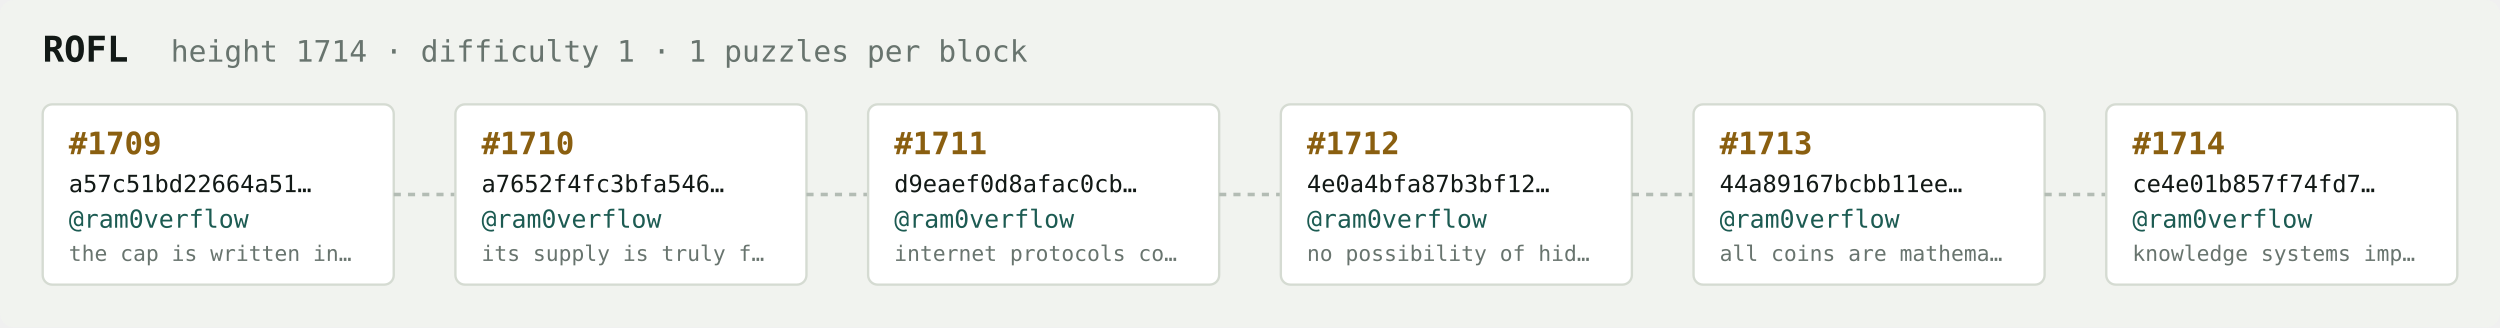
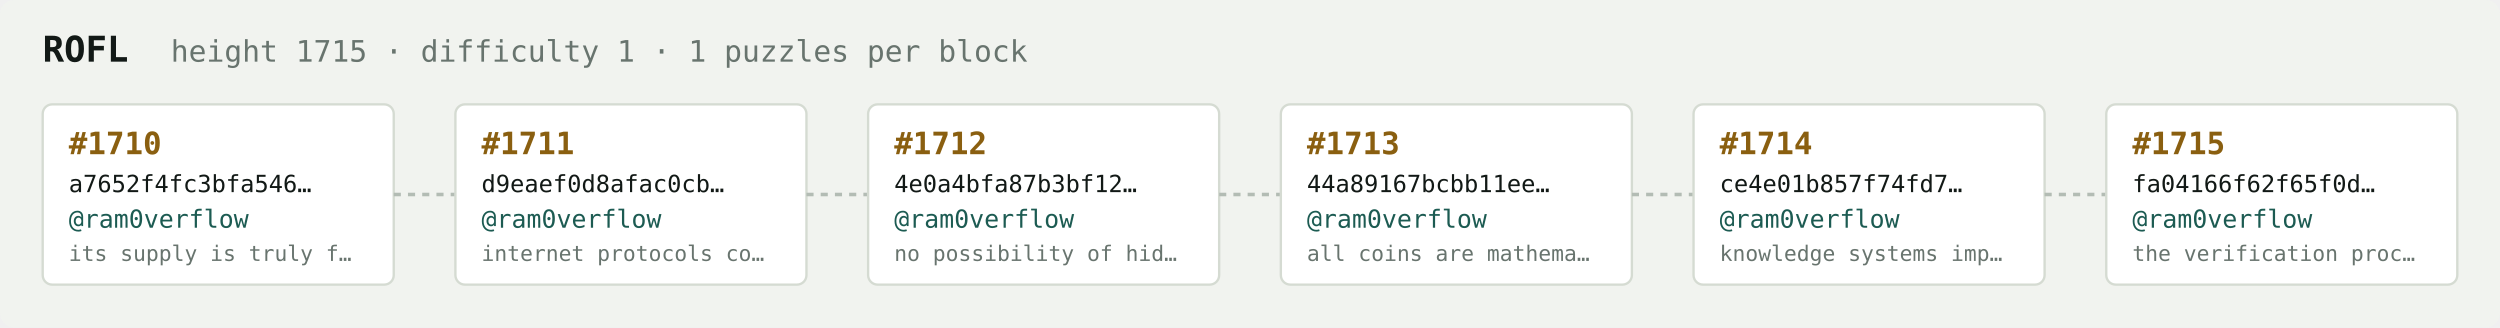
<svg xmlns="http://www.w3.org/2000/svg" width="1054" height="138" viewBox="0 0 1054 138" font-family="ui-monospace,SFMono-Regular,Menlo,monospace">
  <rect fill="#f1f3ef" width="1054" height="138" rx="6" />
  <text x="18" y="26" fill="#121916" font-size="15" font-weight="700">ROFL</text>
-   <text x="72" y="26" fill="#68746e" font-size="12.5">height 1714 · difficulty 1 · 1 puzzles per block</text>
+   <text x="72" y="26" fill="#68746e" font-size="12.5">height 1715 · difficulty 1 · 1 puzzles per block</text>
  <rect x="18" y="44" width="148" height="76" rx="4" fill="#ffffff" stroke="#d5dbd2" stroke-width="1" />
-   <text x="29" y="65" fill="#8a5f10" font-size="13" font-weight="700">#1709</text>
-   <text x="29" y="81" fill="#121916" font-size="10">a57c51bd22664a51…</text>
+   <text x="29" y="65" fill="#8a5f10" font-size="13" font-weight="700">#1710</text>
+   <text x="29" y="81" fill="#121916" font-size="10">a7652f4fc3bfa546…</text>
  <text x="29" y="96" fill="#1c5b52" font-size="10.5">@ram0verflow</text>
-   <text x="29" y="110" fill="#68746e" font-size="9">the cap is written in…</text>
+   <text x="29" y="110" fill="#68746e" font-size="9">its supply is truly f…</text>
  <line x1="166" y1="82.0" x2="192" y2="82.0" stroke="#b3bcb4" stroke-width="1.5" stroke-dasharray="3 3" />
  <rect x="192" y="44" width="148" height="76" rx="4" fill="#ffffff" stroke="#d5dbd2" stroke-width="1" />
-   <text x="203" y="65" fill="#8a5f10" font-size="13" font-weight="700">#1710</text>
-   <text x="203" y="81" fill="#121916" font-size="10">a7652f4fc3bfa546…</text>
+   <text x="203" y="65" fill="#8a5f10" font-size="13" font-weight="700">#1711</text>
+   <text x="203" y="81" fill="#121916" font-size="10">d9eaef0d8afac0cb…</text>
  <text x="203" y="96" fill="#1c5b52" font-size="10.5">@ram0verflow</text>
-   <text x="203" y="110" fill="#68746e" font-size="9">its supply is truly f…</text>
+   <text x="203" y="110" fill="#68746e" font-size="9">internet protocols co…</text>
  <line x1="340" y1="82.0" x2="366" y2="82.0" stroke="#b3bcb4" stroke-width="1.5" stroke-dasharray="3 3" />
  <rect x="366" y="44" width="148" height="76" rx="4" fill="#ffffff" stroke="#d5dbd2" stroke-width="1" />
-   <text x="377" y="65" fill="#8a5f10" font-size="13" font-weight="700">#1711</text>
-   <text x="377" y="81" fill="#121916" font-size="10">d9eaef0d8afac0cb…</text>
+   <text x="377" y="65" fill="#8a5f10" font-size="13" font-weight="700">#1712</text>
+   <text x="377" y="81" fill="#121916" font-size="10">4e0a4bfa87b3bf12…</text>
  <text x="377" y="96" fill="#1c5b52" font-size="10.5">@ram0verflow</text>
-   <text x="377" y="110" fill="#68746e" font-size="9">internet protocols co…</text>
+   <text x="377" y="110" fill="#68746e" font-size="9">no possibility of hid…</text>
  <line x1="514" y1="82.0" x2="540" y2="82.0" stroke="#b3bcb4" stroke-width="1.5" stroke-dasharray="3 3" />
  <rect x="540" y="44" width="148" height="76" rx="4" fill="#ffffff" stroke="#d5dbd2" stroke-width="1" />
-   <text x="551" y="65" fill="#8a5f10" font-size="13" font-weight="700">#1712</text>
-   <text x="551" y="81" fill="#121916" font-size="10">4e0a4bfa87b3bf12…</text>
+   <text x="551" y="65" fill="#8a5f10" font-size="13" font-weight="700">#1713</text>
+   <text x="551" y="81" fill="#121916" font-size="10">44a89167bcbb11ee…</text>
  <text x="551" y="96" fill="#1c5b52" font-size="10.5">@ram0verflow</text>
-   <text x="551" y="110" fill="#68746e" font-size="9">no possibility of hid…</text>
+   <text x="551" y="110" fill="#68746e" font-size="9">all coins are mathema…</text>
  <line x1="688" y1="82.0" x2="714" y2="82.0" stroke="#b3bcb4" stroke-width="1.5" stroke-dasharray="3 3" />
  <rect x="714" y="44" width="148" height="76" rx="4" fill="#ffffff" stroke="#d5dbd2" stroke-width="1" />
-   <text x="725" y="65" fill="#8a5f10" font-size="13" font-weight="700">#1713</text>
-   <text x="725" y="81" fill="#121916" font-size="10">44a89167bcbb11ee…</text>
+   <text x="725" y="65" fill="#8a5f10" font-size="13" font-weight="700">#1714</text>
+   <text x="725" y="81" fill="#121916" font-size="10">ce4e01b857f74fd7…</text>
  <text x="725" y="96" fill="#1c5b52" font-size="10.5">@ram0verflow</text>
-   <text x="725" y="110" fill="#68746e" font-size="9">all coins are mathema…</text>
+   <text x="725" y="110" fill="#68746e" font-size="9">knowledge systems imp…</text>
  <line x1="862" y1="82.0" x2="888" y2="82.0" stroke="#b3bcb4" stroke-width="1.5" stroke-dasharray="3 3" />
  <rect x="888" y="44" width="148" height="76" rx="4" fill="#ffffff" stroke="#d5dbd2" stroke-width="1" />
-   <text x="899" y="65" fill="#8a5f10" font-size="13" font-weight="700">#1714</text>
-   <text x="899" y="81" fill="#121916" font-size="10">ce4e01b857f74fd7…</text>
+   <text x="899" y="65" fill="#8a5f10" font-size="13" font-weight="700">#1715</text>
+   <text x="899" y="81" fill="#121916" font-size="10">fa04166f62f65f0d…</text>
  <text x="899" y="96" fill="#1c5b52" font-size="10.5">@ram0verflow</text>
-   <text x="899" y="110" fill="#68746e" font-size="9">knowledge systems imp…</text>
+   <text x="899" y="110" fill="#68746e" font-size="9">the verification proc…</text>
</svg>
